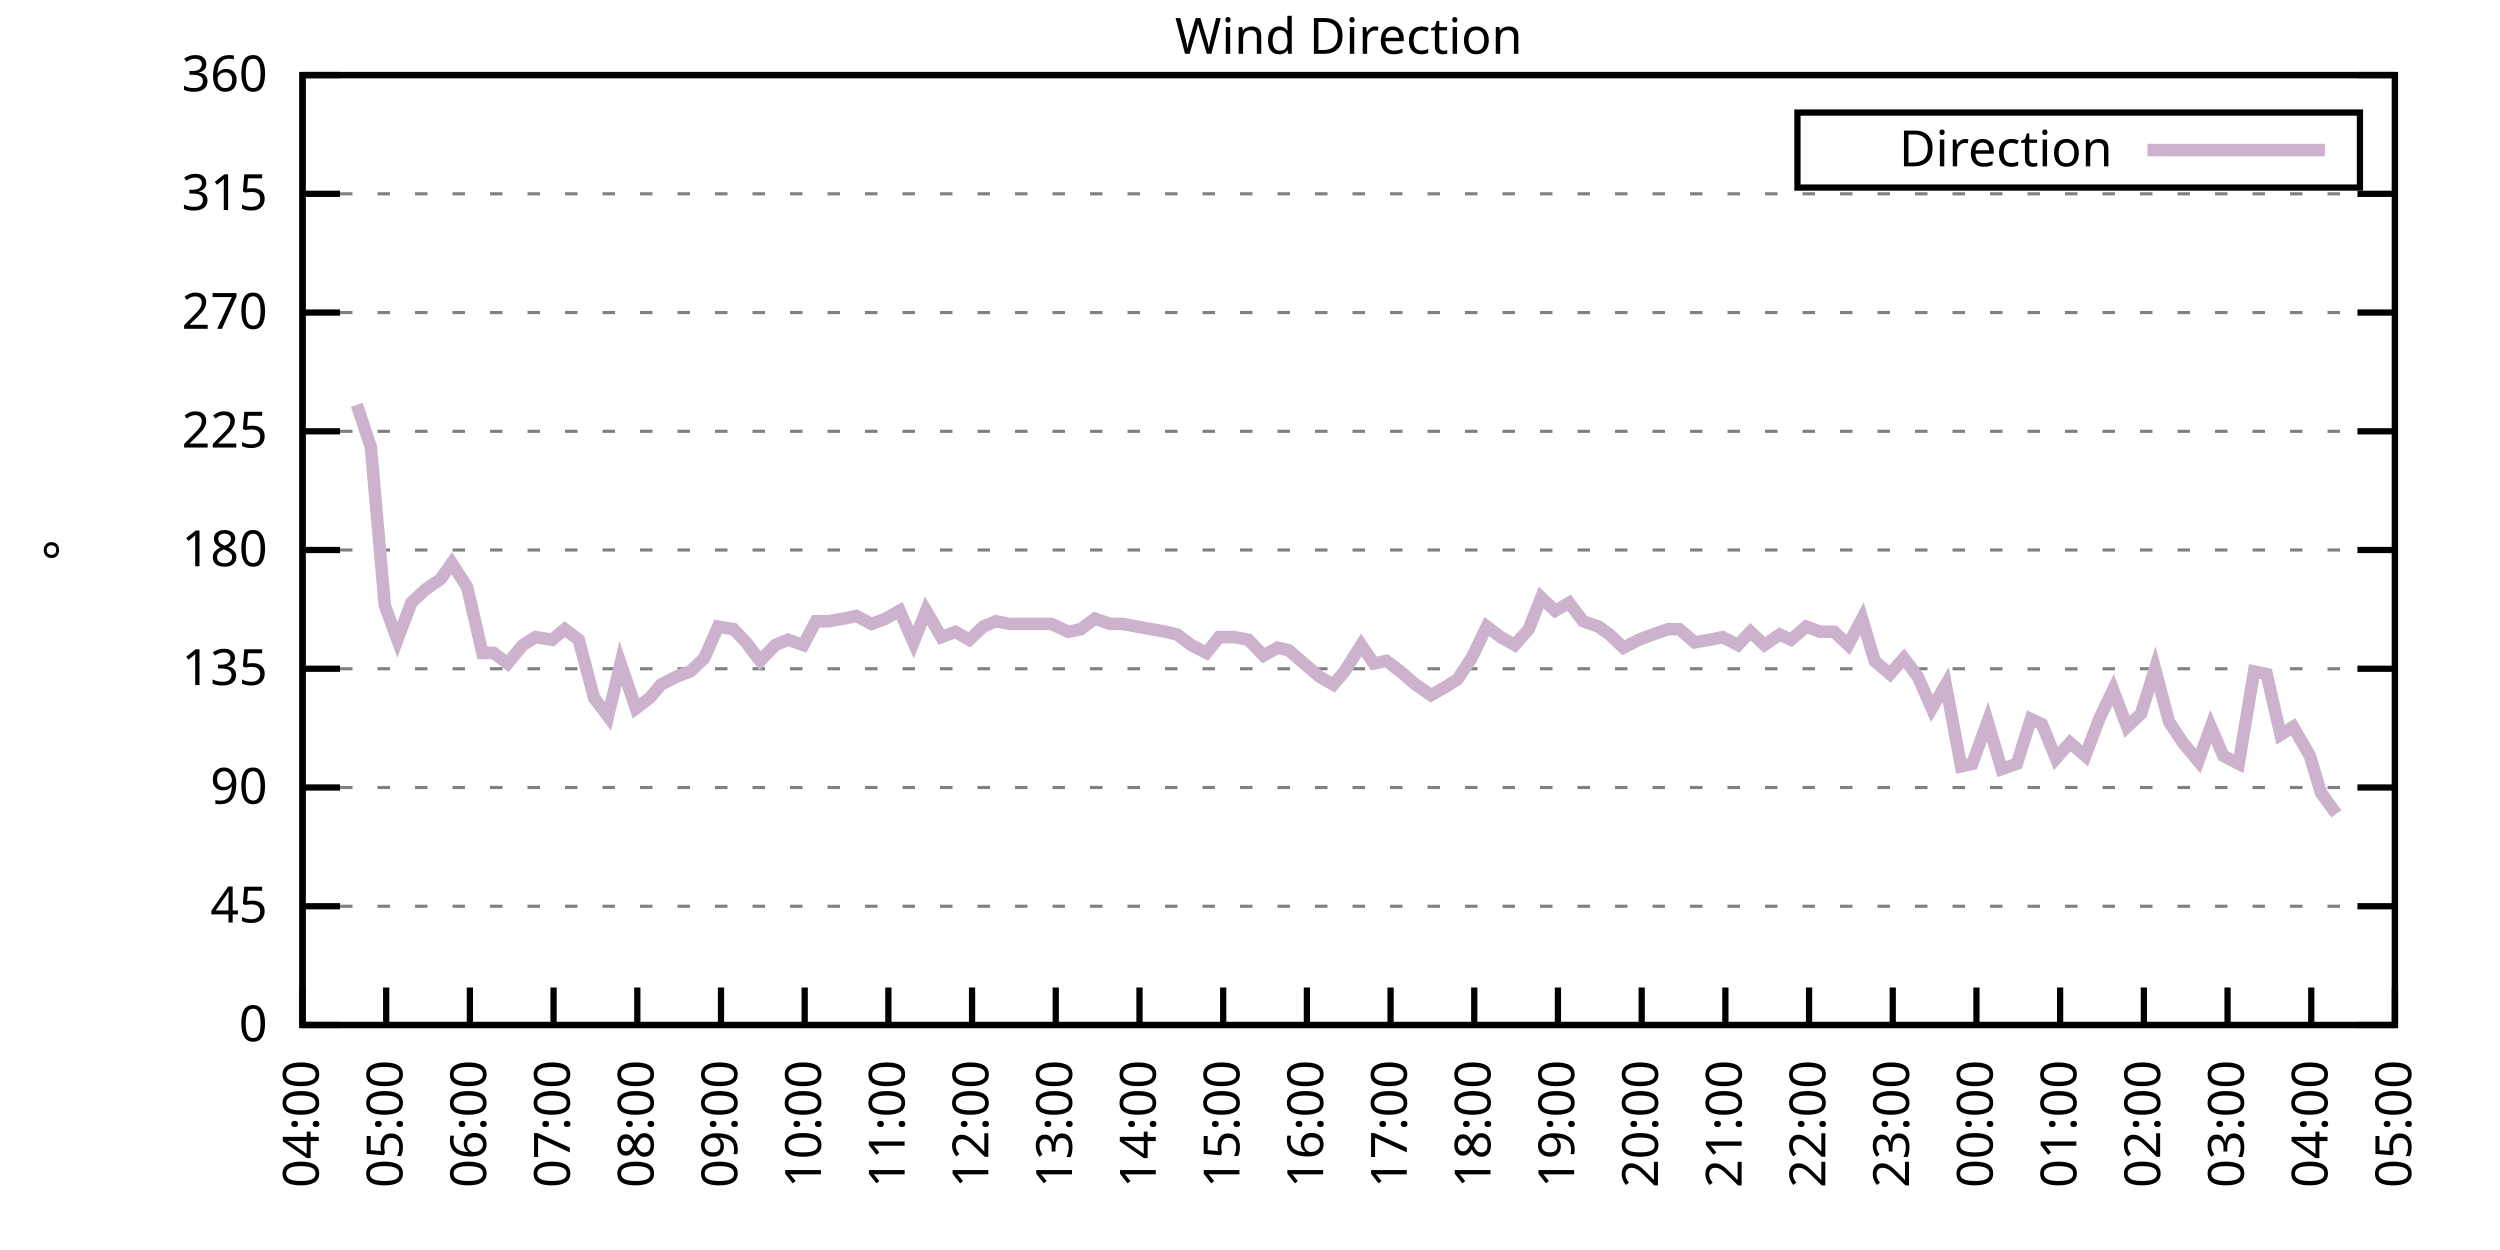
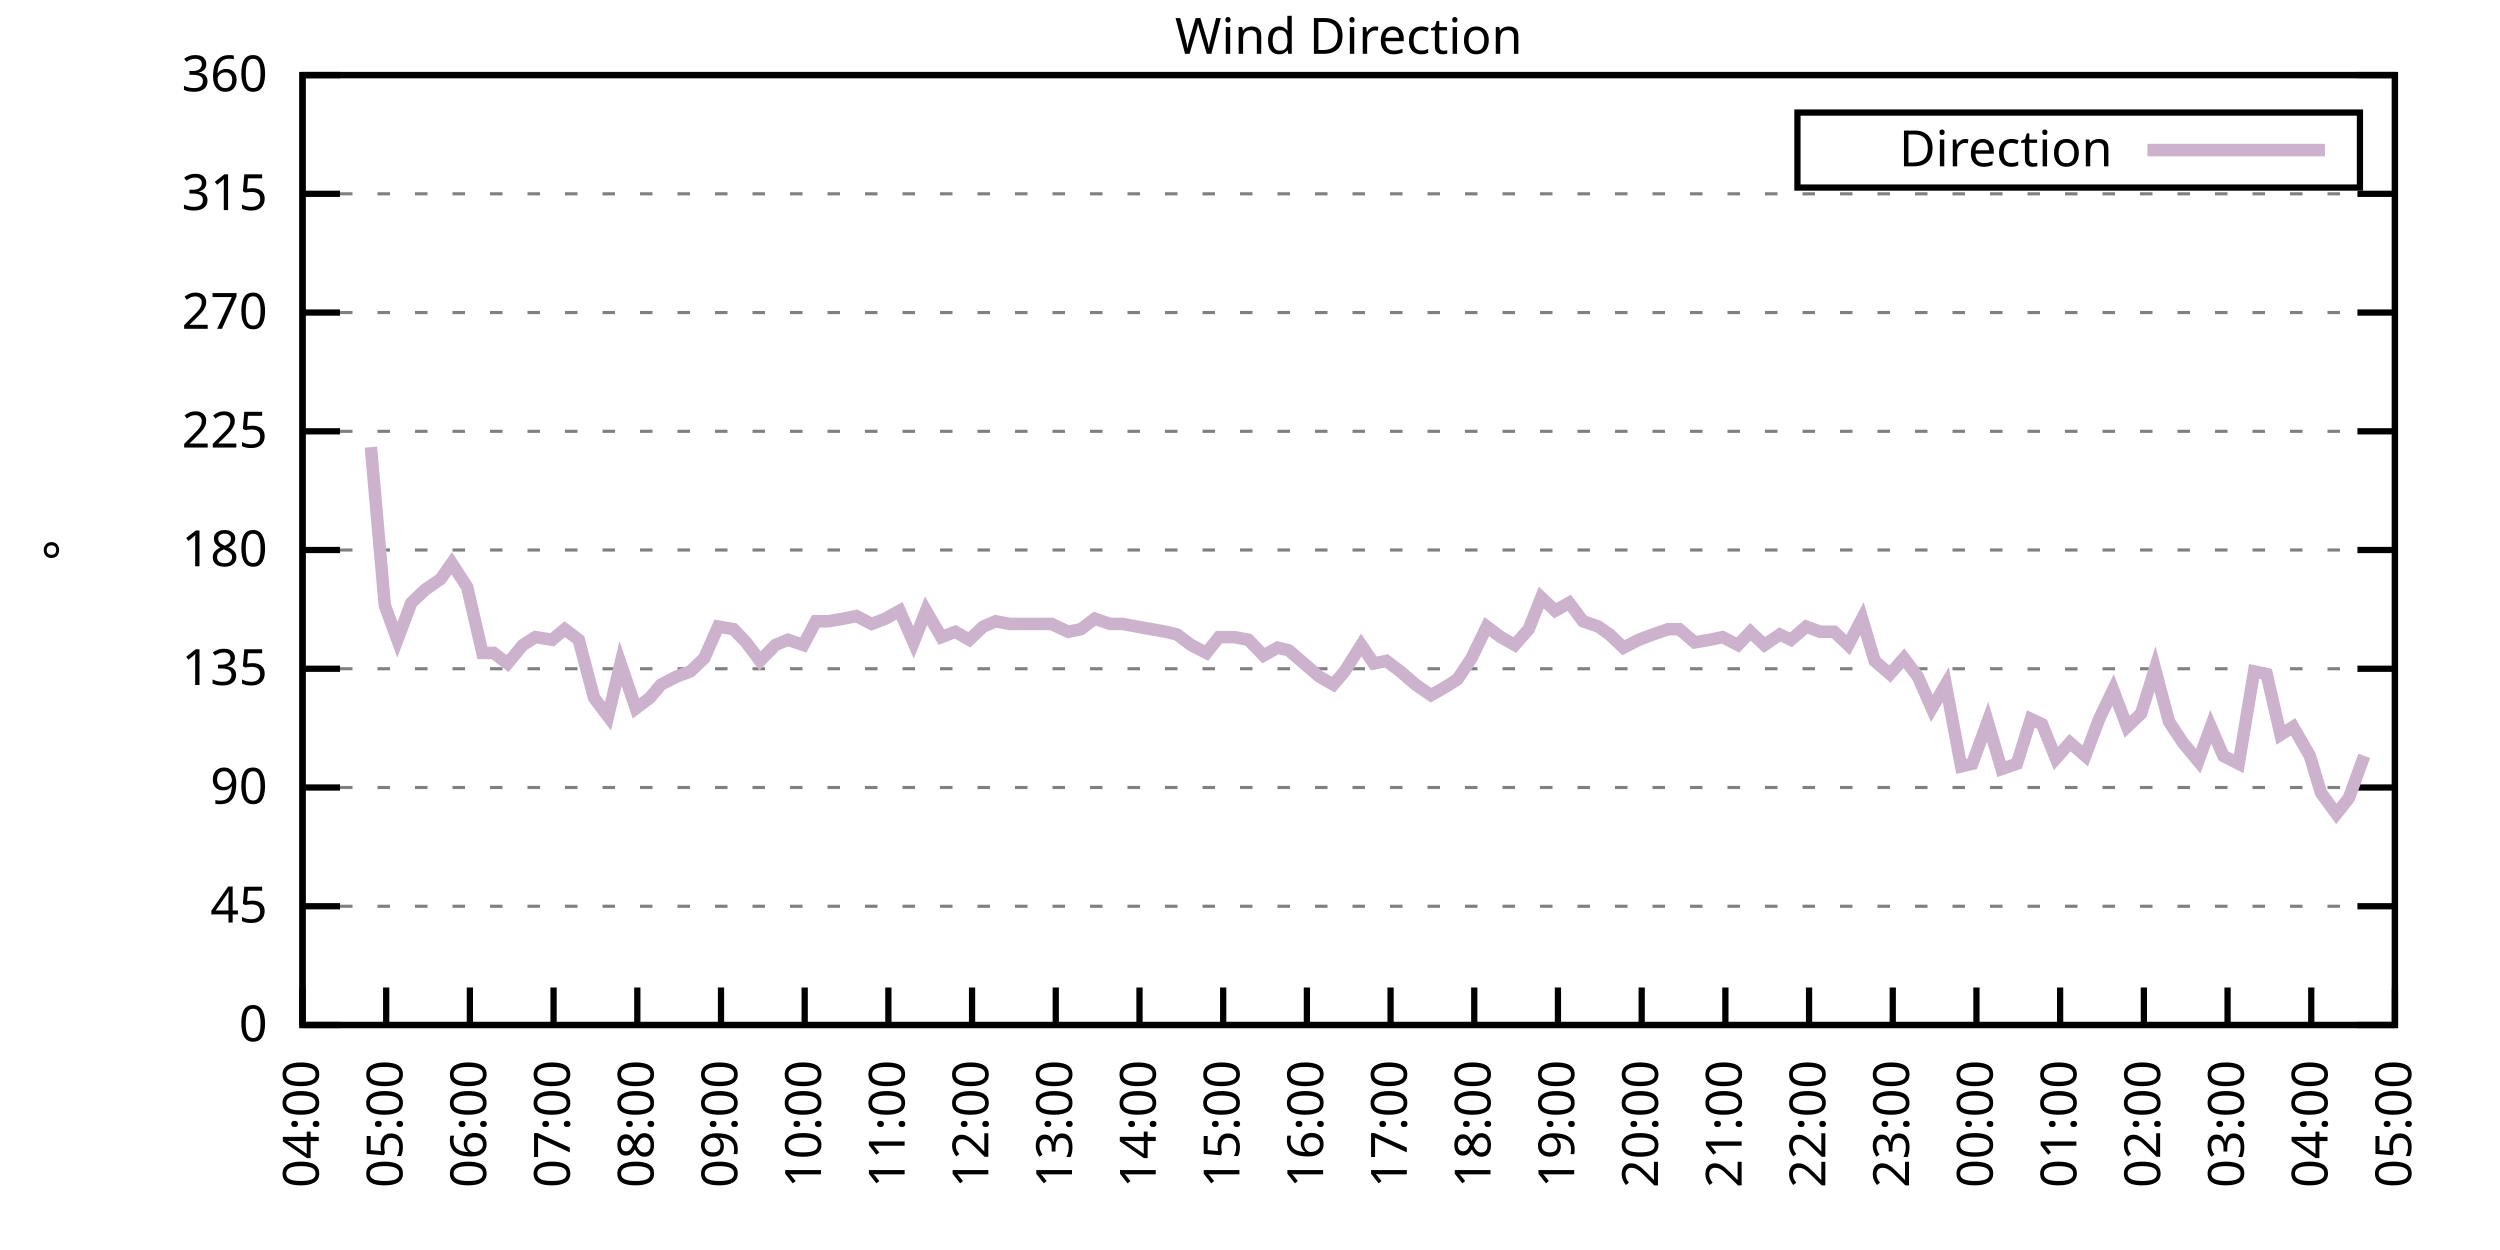
<svg xmlns="http://www.w3.org/2000/svg" xmlns:xlink="http://www.w3.org/1999/xlink" width="400" height="200" viewBox="0 0 400 200">
  <g id="gnuplot_canvas">
    <rect x="0" y="0" width="400" height="200" fill="none" />
    <defs>
      <circle id="gpDot" r="0.5" stroke-width="0.5" stroke="currentColor" />
      <path id="gpPt0" stroke-width="0.333" stroke="currentColor" d="M-1,0 h2 M0,-1 v2" />
      <path id="gpPt1" stroke-width="0.333" stroke="currentColor" d="M-1,-1 L1,1 M1,-1 L-1,1" />
      <path id="gpPt2" stroke-width="0.333" stroke="currentColor" d="M-1,0 L1,0 M0,-1 L0,1 M-1,-1 L1,1 M-1,1 L1,-1" />
      <rect id="gpPt3" stroke-width="0.333" stroke="currentColor" x="-1" y="-1" width="2" height="2" />
      <rect id="gpPt4" stroke-width="0.333" stroke="currentColor" fill="currentColor" x="-1" y="-1" width="2" height="2" />
      <circle id="gpPt5" stroke-width="0.333" stroke="currentColor" cx="0" cy="0" r="1" />
      <use xlink:href="#gpPt5" id="gpPt6" fill="currentColor" stroke="none" />
      <path id="gpPt7" stroke-width="0.333" stroke="currentColor" d="M0,-1.33 L-1.33,0.67 L1.33,0.67 z" />
      <use xlink:href="#gpPt7" id="gpPt8" fill="currentColor" stroke="none" />
      <use xlink:href="#gpPt7" id="gpPt9" stroke="currentColor" transform="rotate(180)" />
      <use xlink:href="#gpPt9" id="gpPt10" fill="currentColor" stroke="none" />
      <use xlink:href="#gpPt3" id="gpPt11" stroke="currentColor" transform="rotate(45)" />
      <use xlink:href="#gpPt11" id="gpPt12" fill="currentColor" stroke="none" />
      <path id="gpPt13" stroke-width="0.333" stroke="currentColor" d="M0,1.330 L1.265,0.411 L0.782,-1.067 L-0.782,-1.076 L-1.265,0.411 z" />
      <use xlink:href="#gpPt13" id="gpPt14" fill="currentColor" stroke="none" />
      <filter id="textbox" filterUnits="objectBoundingBox" x="0" y="0" height="1" width="1">
        <feFlood flood-color="white" flood-opacity="1" result="bgnd" />
        <feComposite in="SourceGraphic" in2="bgnd" operator="atop" />
      </filter>
      <filter id="greybox" filterUnits="objectBoundingBox" x="0" y="0" height="1" width="1">
        <feFlood flood-color="lightgrey" flood-opacity="1" result="grey" />
        <feComposite in="SourceGraphic" in2="grey" operator="atop" />
      </filter>
    </defs>
    <g fill="none" color="white" stroke="currentColor" stroke-width="1.00" stroke-linecap="butt" stroke-linejoin="miter">
</g>
    <g fill="none" color="black" stroke="currentColor" stroke-width="1.00" stroke-linecap="butt" stroke-linejoin="miter">
      <g stroke="none" shape-rendering="crispEdges">
        <polygon fill="rgb(255, 255, 255)" points="48.40,164.00 383.18,164.00 383.18,12.02 48.40,12.02 " />
      </g>
    </g>
    <g fill="none" color="black" stroke="currentColor" stroke-width="1.00" stroke-linecap="butt" stroke-linejoin="miter">
</g>
    <g fill="none" color="black" stroke="black" stroke-width="0.50" stroke-linecap="butt" stroke-linejoin="miter">
</g>
    <g fill="none" color="gray" stroke="currentColor" stroke-width="0.50" stroke-linecap="butt" stroke-linejoin="miter">
      <path stroke="gray" stroke-dasharray="2,4" class="gridline" d="M48.40,164.00 L383.19,164.00  " />
    </g>
    <g fill="none" color="gray" stroke="gray" stroke-width="1.00" stroke-linecap="butt" stroke-linejoin="miter">
</g>
    <g fill="none" color="black" stroke="currentColor" stroke-width="1.00" stroke-linecap="butt" stroke-linejoin="miter">
      <path stroke="black" d="M48.40,164.00 L54.40,164.00 M383.19,164.00 L377.19,164.00  " />
      <g transform="translate(42.80,166.60)" stroke="none" fill="black" font-family="Sans" font-size="8.00" text-anchor="end">
        <text>
          <tspan font-family="Sans"> 0</tspan>
        </text>
      </g>
    </g>
    <g fill="none" color="black" stroke="currentColor" stroke-width="1.00" stroke-linecap="butt" stroke-linejoin="miter">
</g>
    <g fill="none" color="black" stroke="black" stroke-width="0.50" stroke-linecap="butt" stroke-linejoin="miter">
</g>
    <g fill="none" color="gray" stroke="currentColor" stroke-width="0.50" stroke-linecap="butt" stroke-linejoin="miter">
      <path stroke="gray" stroke-dasharray="2,4" class="gridline" d="M48.40,145.00 L383.19,145.00  " />
    </g>
    <g fill="none" color="gray" stroke="gray" stroke-width="1.00" stroke-linecap="butt" stroke-linejoin="miter">
</g>
    <g fill="none" color="black" stroke="currentColor" stroke-width="1.00" stroke-linecap="butt" stroke-linejoin="miter">
      <path stroke="black" d="M48.40,145.00 L54.40,145.00 M383.19,145.00 L377.19,145.00  " />
      <g transform="translate(42.80,147.60)" stroke="none" fill="black" font-family="Sans" font-size="8.00" text-anchor="end">
        <text>
          <tspan font-family="Sans"> 45</tspan>
        </text>
      </g>
    </g>
    <g fill="none" color="black" stroke="currentColor" stroke-width="1.00" stroke-linecap="butt" stroke-linejoin="miter">
</g>
    <g fill="none" color="black" stroke="black" stroke-width="0.50" stroke-linecap="butt" stroke-linejoin="miter">
</g>
    <g fill="none" color="gray" stroke="currentColor" stroke-width="0.50" stroke-linecap="butt" stroke-linejoin="miter">
      <path stroke="gray" stroke-dasharray="2,4" class="gridline" d="M48.40,126.00 L383.19,126.00  " />
    </g>
    <g fill="none" color="gray" stroke="gray" stroke-width="1.00" stroke-linecap="butt" stroke-linejoin="miter">
</g>
    <g fill="none" color="black" stroke="currentColor" stroke-width="1.00" stroke-linecap="butt" stroke-linejoin="miter">
      <path stroke="black" d="M48.40,126.00 L54.40,126.00 M383.19,126.00 L377.19,126.00  " />
      <g transform="translate(42.80,128.60)" stroke="none" fill="black" font-family="Sans" font-size="8.00" text-anchor="end">
        <text>
          <tspan font-family="Sans"> 90</tspan>
        </text>
      </g>
    </g>
    <g fill="none" color="black" stroke="currentColor" stroke-width="1.00" stroke-linecap="butt" stroke-linejoin="miter">
</g>
    <g fill="none" color="black" stroke="black" stroke-width="0.50" stroke-linecap="butt" stroke-linejoin="miter">
</g>
    <g fill="none" color="gray" stroke="currentColor" stroke-width="0.50" stroke-linecap="butt" stroke-linejoin="miter">
      <path stroke="gray" stroke-dasharray="2,4" class="gridline" d="M48.40,107.00 L383.19,107.00  " />
    </g>
    <g fill="none" color="gray" stroke="gray" stroke-width="1.00" stroke-linecap="butt" stroke-linejoin="miter">
</g>
    <g fill="none" color="black" stroke="currentColor" stroke-width="1.00" stroke-linecap="butt" stroke-linejoin="miter">
      <path stroke="black" d="M48.40,107.00 L54.40,107.00 M383.19,107.00 L377.19,107.00  " />
      <g transform="translate(42.80,109.60)" stroke="none" fill="black" font-family="Sans" font-size="8.00" text-anchor="end">
        <text>
          <tspan font-family="Sans"> 135</tspan>
        </text>
      </g>
    </g>
    <g fill="none" color="black" stroke="currentColor" stroke-width="1.00" stroke-linecap="butt" stroke-linejoin="miter">
</g>
    <g fill="none" color="black" stroke="black" stroke-width="0.50" stroke-linecap="butt" stroke-linejoin="miter">
</g>
    <g fill="none" color="gray" stroke="currentColor" stroke-width="0.50" stroke-linecap="butt" stroke-linejoin="miter">
      <path stroke="gray" stroke-dasharray="2,4" class="gridline" d="M48.40,88.00 L383.19,88.00  " />
    </g>
    <g fill="none" color="gray" stroke="gray" stroke-width="1.00" stroke-linecap="butt" stroke-linejoin="miter">
</g>
    <g fill="none" color="black" stroke="currentColor" stroke-width="1.00" stroke-linecap="butt" stroke-linejoin="miter">
      <path stroke="black" d="M48.40,88.00 L54.40,88.00 M383.19,88.00 L377.19,88.00  " />
      <g transform="translate(42.80,90.60)" stroke="none" fill="black" font-family="Sans" font-size="8.00" text-anchor="end">
        <text>
          <tspan font-family="Sans"> 180</tspan>
        </text>
      </g>
    </g>
    <g fill="none" color="black" stroke="currentColor" stroke-width="1.00" stroke-linecap="butt" stroke-linejoin="miter">
</g>
    <g fill="none" color="black" stroke="black" stroke-width="0.50" stroke-linecap="butt" stroke-linejoin="miter">
</g>
    <g fill="none" color="gray" stroke="currentColor" stroke-width="0.50" stroke-linecap="butt" stroke-linejoin="miter">
      <path stroke="gray" stroke-dasharray="2,4" class="gridline" d="M48.40,69.01 L383.19,69.01  " />
    </g>
    <g fill="none" color="gray" stroke="gray" stroke-width="1.00" stroke-linecap="butt" stroke-linejoin="miter">
</g>
    <g fill="none" color="black" stroke="currentColor" stroke-width="1.00" stroke-linecap="butt" stroke-linejoin="miter">
      <path stroke="black" d="M48.40,69.01 L54.40,69.01 M383.19,69.01 L377.19,69.01  " />
      <g transform="translate(42.80,71.61)" stroke="none" fill="black" font-family="Sans" font-size="8.00" text-anchor="end">
        <text>
          <tspan font-family="Sans"> 225</tspan>
        </text>
      </g>
    </g>
    <g fill="none" color="black" stroke="currentColor" stroke-width="1.00" stroke-linecap="butt" stroke-linejoin="miter">
</g>
    <g fill="none" color="black" stroke="black" stroke-width="0.50" stroke-linecap="butt" stroke-linejoin="miter">
</g>
    <g fill="none" color="gray" stroke="currentColor" stroke-width="0.50" stroke-linecap="butt" stroke-linejoin="miter">
      <path stroke="gray" stroke-dasharray="2,4" class="gridline" d="M48.40,50.01 L383.19,50.01  " />
    </g>
    <g fill="none" color="gray" stroke="gray" stroke-width="1.00" stroke-linecap="butt" stroke-linejoin="miter">
</g>
    <g fill="none" color="black" stroke="currentColor" stroke-width="1.00" stroke-linecap="butt" stroke-linejoin="miter">
      <path stroke="black" d="M48.40,50.01 L54.40,50.01 M383.19,50.01 L377.19,50.01  " />
      <g transform="translate(42.80,52.61)" stroke="none" fill="black" font-family="Sans" font-size="8.00" text-anchor="end">
        <text>
          <tspan font-family="Sans"> 270</tspan>
        </text>
      </g>
    </g>
    <g fill="none" color="black" stroke="currentColor" stroke-width="1.00" stroke-linecap="butt" stroke-linejoin="miter">
</g>
    <g fill="none" color="black" stroke="black" stroke-width="0.50" stroke-linecap="butt" stroke-linejoin="miter">
</g>
    <g fill="none" color="gray" stroke="currentColor" stroke-width="0.50" stroke-linecap="butt" stroke-linejoin="miter">
      <path stroke="gray" stroke-dasharray="2,4" class="gridline" d="M48.40,31.01 L383.19,31.01  " />
    </g>
    <g fill="none" color="gray" stroke="gray" stroke-width="1.00" stroke-linecap="butt" stroke-linejoin="miter">
</g>
    <g fill="none" color="black" stroke="currentColor" stroke-width="1.00" stroke-linecap="butt" stroke-linejoin="miter">
      <path stroke="black" d="M48.40,31.01 L54.40,31.01 M383.19,31.01 L377.19,31.01  " />
      <g transform="translate(42.80,33.61)" stroke="none" fill="black" font-family="Sans" font-size="8.00" text-anchor="end">
        <text>
          <tspan font-family="Sans"> 315</tspan>
        </text>
      </g>
    </g>
    <g fill="none" color="black" stroke="currentColor" stroke-width="1.00" stroke-linecap="butt" stroke-linejoin="miter">
</g>
    <g fill="none" color="black" stroke="black" stroke-width="0.50" stroke-linecap="butt" stroke-linejoin="miter">
</g>
    <g fill="none" color="gray" stroke="currentColor" stroke-width="0.50" stroke-linecap="butt" stroke-linejoin="miter">
      <path stroke="gray" stroke-dasharray="2,4" class="gridline" d="M48.40,12.01 L383.19,12.01  " />
    </g>
    <g fill="none" color="gray" stroke="gray" stroke-width="1.00" stroke-linecap="butt" stroke-linejoin="miter">
</g>
    <g fill="none" color="black" stroke="currentColor" stroke-width="1.00" stroke-linecap="butt" stroke-linejoin="miter">
      <path stroke="black" d="M48.40,12.01 L54.40,12.01 M383.19,12.01 L377.19,12.01  " />
      <g transform="translate(42.80,14.61)" stroke="none" fill="black" font-family="Sans" font-size="8.00" text-anchor="end">
        <text>
          <tspan font-family="Sans"> 360</tspan>
        </text>
      </g>
    </g>
    <g fill="none" color="black" stroke="currentColor" stroke-width="1.00" stroke-linecap="butt" stroke-linejoin="miter">
      <path stroke="black" d="M48.40,164.00 L48.40,158.00  " />
      <g transform="translate(51.00,169.60) rotate(270.00)" stroke="none" fill="black" font-family="Sans" font-size="8.00" text-anchor="end">
        <text>
          <tspan font-family="Sans">04:00</tspan>
        </text>
      </g>
    </g>
    <g fill="none" color="black" stroke="currentColor" stroke-width="1.00" stroke-linecap="butt" stroke-linejoin="miter">
      <path stroke="black" d="M61.79,164.00 L61.79,158.00  " />
      <g transform="translate(64.39,169.60) rotate(270.00)" stroke="none" fill="black" font-family="Sans" font-size="8.00" text-anchor="end">
        <text>
          <tspan font-family="Sans">05:00</tspan>
        </text>
      </g>
    </g>
    <g fill="none" color="black" stroke="currentColor" stroke-width="1.00" stroke-linecap="butt" stroke-linejoin="miter">
      <path stroke="black" d="M75.18,164.00 L75.18,158.00  " />
      <g transform="translate(77.78,169.60) rotate(270.00)" stroke="none" fill="black" font-family="Sans" font-size="8.00" text-anchor="end">
        <text>
          <tspan font-family="Sans">06:00</tspan>
        </text>
      </g>
    </g>
    <g fill="none" color="black" stroke="currentColor" stroke-width="1.00" stroke-linecap="butt" stroke-linejoin="miter">
      <path stroke="black" d="M88.57,164.00 L88.57,158.00  " />
      <g transform="translate(91.17,169.60) rotate(270.00)" stroke="none" fill="black" font-family="Sans" font-size="8.00" text-anchor="end">
        <text>
          <tspan font-family="Sans">07:00</tspan>
        </text>
      </g>
    </g>
    <g fill="none" color="black" stroke="currentColor" stroke-width="1.00" stroke-linecap="butt" stroke-linejoin="miter">
      <path stroke="black" d="M101.97,164.00 L101.97,158.00  " />
      <g transform="translate(104.57,169.60) rotate(270.00)" stroke="none" fill="black" font-family="Sans" font-size="8.00" text-anchor="end">
        <text>
          <tspan font-family="Sans">08:00</tspan>
        </text>
      </g>
    </g>
    <g fill="none" color="black" stroke="currentColor" stroke-width="1.00" stroke-linecap="butt" stroke-linejoin="miter">
      <path stroke="black" d="M115.36,164.00 L115.36,158.00  " />
      <g transform="translate(117.96,169.60) rotate(270.00)" stroke="none" fill="black" font-family="Sans" font-size="8.00" text-anchor="end">
        <text>
          <tspan font-family="Sans">09:00</tspan>
        </text>
      </g>
    </g>
    <g fill="none" color="black" stroke="currentColor" stroke-width="1.00" stroke-linecap="butt" stroke-linejoin="miter">
      <path stroke="black" d="M128.75,164.00 L128.75,158.00  " />
      <g transform="translate(131.35,169.60) rotate(270.00)" stroke="none" fill="black" font-family="Sans" font-size="8.00" text-anchor="end">
        <text>
          <tspan font-family="Sans">10:00</tspan>
        </text>
      </g>
    </g>
    <g fill="none" color="black" stroke="currentColor" stroke-width="1.00" stroke-linecap="butt" stroke-linejoin="miter">
      <path stroke="black" d="M142.14,164.00 L142.14,158.00  " />
      <g transform="translate(144.74,169.60) rotate(270.00)" stroke="none" fill="black" font-family="Sans" font-size="8.00" text-anchor="end">
        <text>
          <tspan font-family="Sans">11:00</tspan>
        </text>
      </g>
    </g>
    <g fill="none" color="black" stroke="currentColor" stroke-width="1.00" stroke-linecap="butt" stroke-linejoin="miter">
      <path stroke="black" d="M155.53,164.00 L155.53,158.00  " />
      <g transform="translate(158.13,169.60) rotate(270.00)" stroke="none" fill="black" font-family="Sans" font-size="8.00" text-anchor="end">
        <text>
          <tspan font-family="Sans">12:00</tspan>
        </text>
      </g>
    </g>
    <g fill="none" color="black" stroke="currentColor" stroke-width="1.00" stroke-linecap="butt" stroke-linejoin="miter">
      <path stroke="black" d="M168.92,164.00 L168.92,158.00  " />
      <g transform="translate(171.52,169.60) rotate(270.00)" stroke="none" fill="black" font-family="Sans" font-size="8.00" text-anchor="end">
        <text>
          <tspan font-family="Sans">13:00</tspan>
        </text>
      </g>
    </g>
    <g fill="none" color="black" stroke="currentColor" stroke-width="1.00" stroke-linecap="butt" stroke-linejoin="miter">
      <path stroke="black" d="M182.32,164.00 L182.32,158.00  " />
      <g transform="translate(184.92,169.60) rotate(270.00)" stroke="none" fill="black" font-family="Sans" font-size="8.00" text-anchor="end">
        <text>
          <tspan font-family="Sans">14:00</tspan>
        </text>
      </g>
    </g>
    <g fill="none" color="black" stroke="currentColor" stroke-width="1.00" stroke-linecap="butt" stroke-linejoin="miter">
      <path stroke="black" d="M195.71,164.00 L195.71,158.00  " />
      <g transform="translate(198.31,169.60) rotate(270.00)" stroke="none" fill="black" font-family="Sans" font-size="8.00" text-anchor="end">
        <text>
          <tspan font-family="Sans">15:00</tspan>
        </text>
      </g>
    </g>
    <g fill="none" color="black" stroke="currentColor" stroke-width="1.00" stroke-linecap="butt" stroke-linejoin="miter">
      <path stroke="black" d="M209.10,164.00 L209.10,158.00  " />
      <g transform="translate(211.70,169.60) rotate(270.00)" stroke="none" fill="black" font-family="Sans" font-size="8.00" text-anchor="end">
        <text>
          <tspan font-family="Sans">16:00</tspan>
        </text>
      </g>
    </g>
    <g fill="none" color="black" stroke="currentColor" stroke-width="1.00" stroke-linecap="butt" stroke-linejoin="miter">
      <path stroke="black" d="M222.49,164.00 L222.49,158.00  " />
      <g transform="translate(225.09,169.60) rotate(270.00)" stroke="none" fill="black" font-family="Sans" font-size="8.00" text-anchor="end">
        <text>
          <tspan font-family="Sans">17:00</tspan>
        </text>
      </g>
    </g>
    <g fill="none" color="black" stroke="currentColor" stroke-width="1.00" stroke-linecap="butt" stroke-linejoin="miter">
      <path stroke="black" d="M235.88,164.00 L235.88,158.00  " />
      <g transform="translate(238.48,169.60) rotate(270.00)" stroke="none" fill="black" font-family="Sans" font-size="8.00" text-anchor="end">
        <text>
          <tspan font-family="Sans">18:00</tspan>
        </text>
      </g>
    </g>
    <g fill="none" color="black" stroke="currentColor" stroke-width="1.00" stroke-linecap="butt" stroke-linejoin="miter">
      <path stroke="black" d="M249.27,164.00 L249.27,158.00  " />
      <g transform="translate(251.87,169.60) rotate(270.00)" stroke="none" fill="black" font-family="Sans" font-size="8.00" text-anchor="end">
        <text>
          <tspan font-family="Sans">19:00</tspan>
        </text>
      </g>
    </g>
    <g fill="none" color="black" stroke="currentColor" stroke-width="1.00" stroke-linecap="butt" stroke-linejoin="miter">
      <path stroke="black" d="M262.67,164.00 L262.67,158.00  " />
      <g transform="translate(265.27,169.60) rotate(270.00)" stroke="none" fill="black" font-family="Sans" font-size="8.00" text-anchor="end">
        <text>
          <tspan font-family="Sans">20:00</tspan>
        </text>
      </g>
    </g>
    <g fill="none" color="black" stroke="currentColor" stroke-width="1.00" stroke-linecap="butt" stroke-linejoin="miter">
      <path stroke="black" d="M276.06,164.00 L276.06,158.00  " />
      <g transform="translate(278.66,169.60) rotate(270.00)" stroke="none" fill="black" font-family="Sans" font-size="8.00" text-anchor="end">
        <text>
          <tspan font-family="Sans">21:00</tspan>
        </text>
      </g>
    </g>
    <g fill="none" color="black" stroke="currentColor" stroke-width="1.00" stroke-linecap="butt" stroke-linejoin="miter">
      <path stroke="black" d="M289.45,164.00 L289.45,158.00  " />
      <g transform="translate(292.05,169.60) rotate(270.00)" stroke="none" fill="black" font-family="Sans" font-size="8.00" text-anchor="end">
        <text>
          <tspan font-family="Sans">22:00</tspan>
        </text>
      </g>
    </g>
    <g fill="none" color="black" stroke="currentColor" stroke-width="1.00" stroke-linecap="butt" stroke-linejoin="miter">
      <path stroke="black" d="M302.84,164.00 L302.84,158.00  " />
      <g transform="translate(305.44,169.60) rotate(270.00)" stroke="none" fill="black" font-family="Sans" font-size="8.00" text-anchor="end">
        <text>
          <tspan font-family="Sans">23:00</tspan>
        </text>
      </g>
    </g>
    <g fill="none" color="black" stroke="currentColor" stroke-width="1.00" stroke-linecap="butt" stroke-linejoin="miter">
      <path stroke="black" d="M316.23,164.00 L316.23,158.00  " />
      <g transform="translate(318.83,169.60) rotate(270.00)" stroke="none" fill="black" font-family="Sans" font-size="8.00" text-anchor="end">
        <text>
          <tspan font-family="Sans">00:00</tspan>
        </text>
      </g>
    </g>
    <g fill="none" color="black" stroke="currentColor" stroke-width="1.00" stroke-linecap="butt" stroke-linejoin="miter">
      <path stroke="black" d="M329.62,164.00 L329.62,158.00  " />
      <g transform="translate(332.22,169.60) rotate(270.00)" stroke="none" fill="black" font-family="Sans" font-size="8.00" text-anchor="end">
        <text>
          <tspan font-family="Sans">01:00</tspan>
        </text>
      </g>
    </g>
    <g fill="none" color="black" stroke="currentColor" stroke-width="1.00" stroke-linecap="butt" stroke-linejoin="miter">
      <path stroke="black" d="M343.02,164.00 L343.02,158.00  " />
      <g transform="translate(345.62,169.60) rotate(270.00)" stroke="none" fill="black" font-family="Sans" font-size="8.00" text-anchor="end">
        <text>
          <tspan font-family="Sans">02:00</tspan>
        </text>
      </g>
    </g>
    <g fill="none" color="black" stroke="currentColor" stroke-width="1.00" stroke-linecap="butt" stroke-linejoin="miter">
      <path stroke="black" d="M356.41,164.00 L356.41,158.00  " />
      <g transform="translate(359.01,169.60) rotate(270.00)" stroke="none" fill="black" font-family="Sans" font-size="8.00" text-anchor="end">
        <text>
          <tspan font-family="Sans">03:00</tspan>
        </text>
      </g>
    </g>
    <g fill="none" color="black" stroke="currentColor" stroke-width="1.00" stroke-linecap="butt" stroke-linejoin="miter">
      <path stroke="black" d="M369.80,164.00 L369.80,158.00  " />
      <g transform="translate(372.40,169.60) rotate(270.00)" stroke="none" fill="black" font-family="Sans" font-size="8.00" text-anchor="end">
        <text>
          <tspan font-family="Sans">04:00</tspan>
        </text>
      </g>
    </g>
    <g fill="none" color="black" stroke="currentColor" stroke-width="1.00" stroke-linecap="butt" stroke-linejoin="miter">
      <path stroke="black" d="M383.19,164.00 L383.19,158.00  " />
      <g transform="translate(385.79,169.60) rotate(270.00)" stroke="none" fill="black" font-family="Sans" font-size="8.00" text-anchor="end">
        <text>
          <tspan font-family="Sans">05:00</tspan>
        </text>
      </g>
    </g>
    <g fill="none" color="black" stroke="currentColor" stroke-width="1.00" stroke-linecap="butt" stroke-linejoin="miter">
</g>
    <g fill="none" color="black" stroke="currentColor" stroke-width="1.00" stroke-linecap="butt" stroke-linejoin="miter">
      <path stroke="black" d="M48.40,12.01 L48.40,164.00 L383.19,164.00 L383.19,12.01 L48.40,12.01 Z  " />
    </g>
    <g fill="none" color="black" stroke="currentColor" stroke-width="1.00" stroke-linecap="butt" stroke-linejoin="miter">
</g>
    <g fill="none" color="black" stroke="currentColor" stroke-width="1.00" stroke-linecap="butt" stroke-linejoin="miter">
      <path stroke="black" d="M287.59,30.01 L287.59,18.01 L377.59,18.01 L377.59,30.01 L287.59,30.01 Z  " />
    </g>
    <g id="Wind_direction_plot_1">
      <g fill="none" color="white" stroke="black" stroke-width="2.00" stroke-linecap="butt" stroke-linejoin="miter">
</g>
      <g fill="none" color="black" stroke="currentColor" stroke-width="2.00" stroke-linecap="butt" stroke-linejoin="miter">
        <g transform="translate(337.99,26.61)" stroke="none" fill="black" font-family="Sans" font-size="8.00" text-anchor="end">
          <text>
            <tspan font-family="Sans">Direction</tspan>
          </text>
        </g>
      </g>
      <g fill="none" color="black" stroke="currentColor" stroke-width="2.00" stroke-linecap="butt" stroke-linejoin="miter">
-         <path stroke="rgb(204, 178, 204)" d="M343.59,24.01 L371.99,24.01 M57.10,64.78 L59.34,71.54 L61.57,96.87 L63.58,102.36 L65.81,96.45 L68.04,94.34   L70.50,92.65 L72.28,90.12 L74.74,93.92 L77.19,104.47 L78.98,104.47 L81.21,106.16 L83.66,103.20 L85.67,101.94   L88.35,102.36 L90.36,100.67 L92.59,102.36 L95.05,111.65 L97.28,114.60 L99.29,106.16 L101.74,113.34 L103.98,111.65   L105.76,109.54 L108.22,108.27 L110.45,107.43 L112.68,105.31 L114.91,100.25 L117.37,100.67 L119.38,102.78 L121.61,105.74   L124.06,103.20 L126.07,102.36 L128.53,103.20 L130.54,99.40 L132.54,99.40 L135.00,98.98 L137.01,98.56 L139.46,99.83   L141.69,98.98 L143.93,97.72 L146.16,102.78 L148.17,97.72 L150.62,101.94 L152.85,101.09 L155.09,102.36 L157.32,100.25   L159.33,99.40 L161.56,99.83 L164.01,99.83 L166.25,99.83 L168.25,99.83 L170.93,101.09 L172.94,100.67 L175.17,98.98   L177.63,99.83 L179.64,99.83 L181.87,100.25 L186.56,101.09 L188.34,101.52 L190.57,103.20 L193.03,104.47 L195.04,101.94   L197.49,101.94 L199.73,102.36 L202.18,104.89 L204.41,103.63 L206.20,104.05 L208.65,106.16 L211.11,108.27 L213.34,109.54   L215.13,107.43 L217.80,103.20 L219.81,106.16 L221.82,105.74 L224.05,107.43 L226.51,109.54 L228.96,111.23 L231.20,109.96   L233.20,108.69 L235.44,105.31 L237.89,100.25 L240.12,101.94 L242.36,103.20 L244.59,100.67 L246.60,95.60 L248.83,97.72   L251.06,96.45 L253.29,99.40 L255.75,100.25 L257.53,101.52 L259.76,103.63 L262.22,102.36 L264.45,101.52 L266.91,100.67   L268.69,100.67 L271.15,102.78 L273.60,102.36 L275.61,101.94 L278.07,103.20 L280.07,101.09 L282.31,103.20 L284.76,101.52   L286.55,102.36 L289.00,100.25 L291.23,101.09 L293.47,101.09 L295.70,103.20 L297.93,98.98 L299.94,105.74 L302.39,107.85   L304.63,105.31 L306.86,108.27 L309.09,113.34 L311.32,109.54 L313.78,122.62 L315.56,122.20 L318.02,115.45 L320.25,123.05   L322.70,122.20 L324.94,115.03 L326.72,115.87 L328.95,121.36 L331.19,118.83 L333.64,120.94 L335.87,115.03 L338.10,110.38   L340.34,116.29 L342.57,114.18 L344.80,107.00 L347.03,115.45 L349.26,118.83 L351.72,121.78 L353.73,116.29 L355.74,120.94   L358.19,122.20 L360.65,107.43 L362.66,107.85 L364.89,117.56 L366.90,116.29 L369.58,120.94 L371.36,126.85 L373.82,130.22    " />
+         <path stroke="rgb(204, 178, 204)" d="M343.59,24.01 L371.99,24.01 M59.34,71.54 L61.57,96.87 L63.58,102.36 L65.81,96.45 L68.04,94.34 L70.50,92.65   L72.28,90.12 L74.74,93.92 L77.19,104.47 L78.98,104.47 L81.21,106.16 L83.66,103.20 L85.67,101.94 L88.35,102.36   L90.36,100.67 L92.59,102.36 L95.05,111.65 L97.28,114.60 L99.29,106.16 L101.74,113.34 L103.98,111.65 L105.76,109.54   L108.22,108.27 L110.45,107.43 L112.68,105.31 L114.91,100.25 L117.37,100.67 L119.38,102.78 L121.61,105.74 L124.06,103.20   L126.07,102.36 L128.53,103.20 L130.54,99.40 L132.54,99.40 L135.00,98.98 L137.01,98.56 L139.46,99.83 L141.69,98.98   L143.93,97.72 L146.16,102.78 L148.17,97.72 L150.62,101.94 L152.85,101.09 L155.09,102.36 L157.32,100.25 L159.33,99.40   L161.56,99.83 L164.01,99.83 L166.25,99.83 L168.25,99.83 L170.93,101.09 L172.94,100.67 L175.17,98.98 L177.63,99.83   L179.64,99.83 L181.87,100.25 L186.56,101.09 L188.34,101.52 L190.57,103.20 L193.03,104.47 L195.04,101.94 L197.49,101.94   L199.73,102.36 L202.18,104.89 L204.41,103.63 L206.20,104.05 L208.65,106.16 L211.11,108.27 L213.34,109.54 L215.13,107.43   L217.80,103.20 L219.81,106.16 L221.82,105.74 L224.05,107.43 L226.51,109.54 L228.96,111.23 L231.20,109.96 L233.20,108.69   L235.44,105.31 L237.89,100.25 L240.12,101.94 L242.36,103.20 L244.59,100.67 L246.60,95.60 L248.83,97.72 L251.06,96.45   L253.29,99.40 L255.75,100.25 L257.53,101.52 L259.76,103.63 L262.22,102.36 L264.45,101.52 L266.91,100.67 L268.69,100.67   L271.15,102.78 L273.60,102.36 L275.61,101.94 L278.07,103.20 L280.07,101.09 L282.31,103.20 L284.76,101.52 L286.55,102.36   L289.00,100.25 L291.23,101.09 L293.47,101.09 L295.70,103.20 L297.93,98.98 L299.94,105.74 L302.39,107.85 L304.63,105.31   L306.86,108.27 L309.09,113.34 L311.32,109.54 L313.78,122.62 L315.56,122.20 L318.02,115.45 L320.25,123.05 L322.70,122.20   L324.94,115.03 L326.72,115.87 L328.95,121.36 L331.19,118.83 L333.64,120.94 L335.87,115.03 L338.10,110.38 L340.34,116.29   L342.57,114.18 L344.80,107.00 L347.03,115.45 L349.26,118.83 L351.72,121.78 L353.73,116.29 L355.74,120.94 L358.19,122.20   L360.65,107.43 L362.66,107.85 L364.89,117.56 L366.90,116.29 L369.58,120.94 L371.36,126.85 L373.82,130.22 L375.82,127.69   L378.28,120.94  " />
      </g>
    </g>
    <g fill="none" color="black" stroke="currentColor" stroke-width="2.00" stroke-linecap="butt" stroke-linejoin="miter">
</g>
    <g fill="none" color="black" stroke="black" stroke-width="1.00" stroke-linecap="butt" stroke-linejoin="miter">
</g>
    <g fill="none" color="black" stroke="currentColor" stroke-width="1.00" stroke-linecap="butt" stroke-linejoin="miter">
      <path stroke="black" d="M48.40,12.01 L48.40,164.00 L383.19,164.00 L383.19,12.01 L48.40,12.01 Z  " />
      <g transform="translate(12.80,88.01) rotate(270.00)" stroke="none" fill="black" font-family="Sans" font-size="8.00" text-anchor="middle">
        <text>
          <tspan font-family="Sans">°</tspan>
        </text>
      </g>
    </g>
    <g fill="none" color="black" stroke="currentColor" stroke-width="1.00" stroke-linecap="butt" stroke-linejoin="miter">
</g>
    <g fill="none" color="black" stroke="currentColor" stroke-width="1.00" stroke-linecap="butt" stroke-linejoin="miter">
      <g transform="translate(215.79,8.61)" stroke="none" fill="black" font-family="Sans" font-size="8.00" text-anchor="middle">
        <text>
          <tspan font-family="Sans">Wind Direction</tspan>
        </text>
      </g>
    </g>
    <g fill="none" color="black" stroke="currentColor" stroke-width="1.00" stroke-linecap="butt" stroke-linejoin="miter">
</g>
  </g>
</svg>
